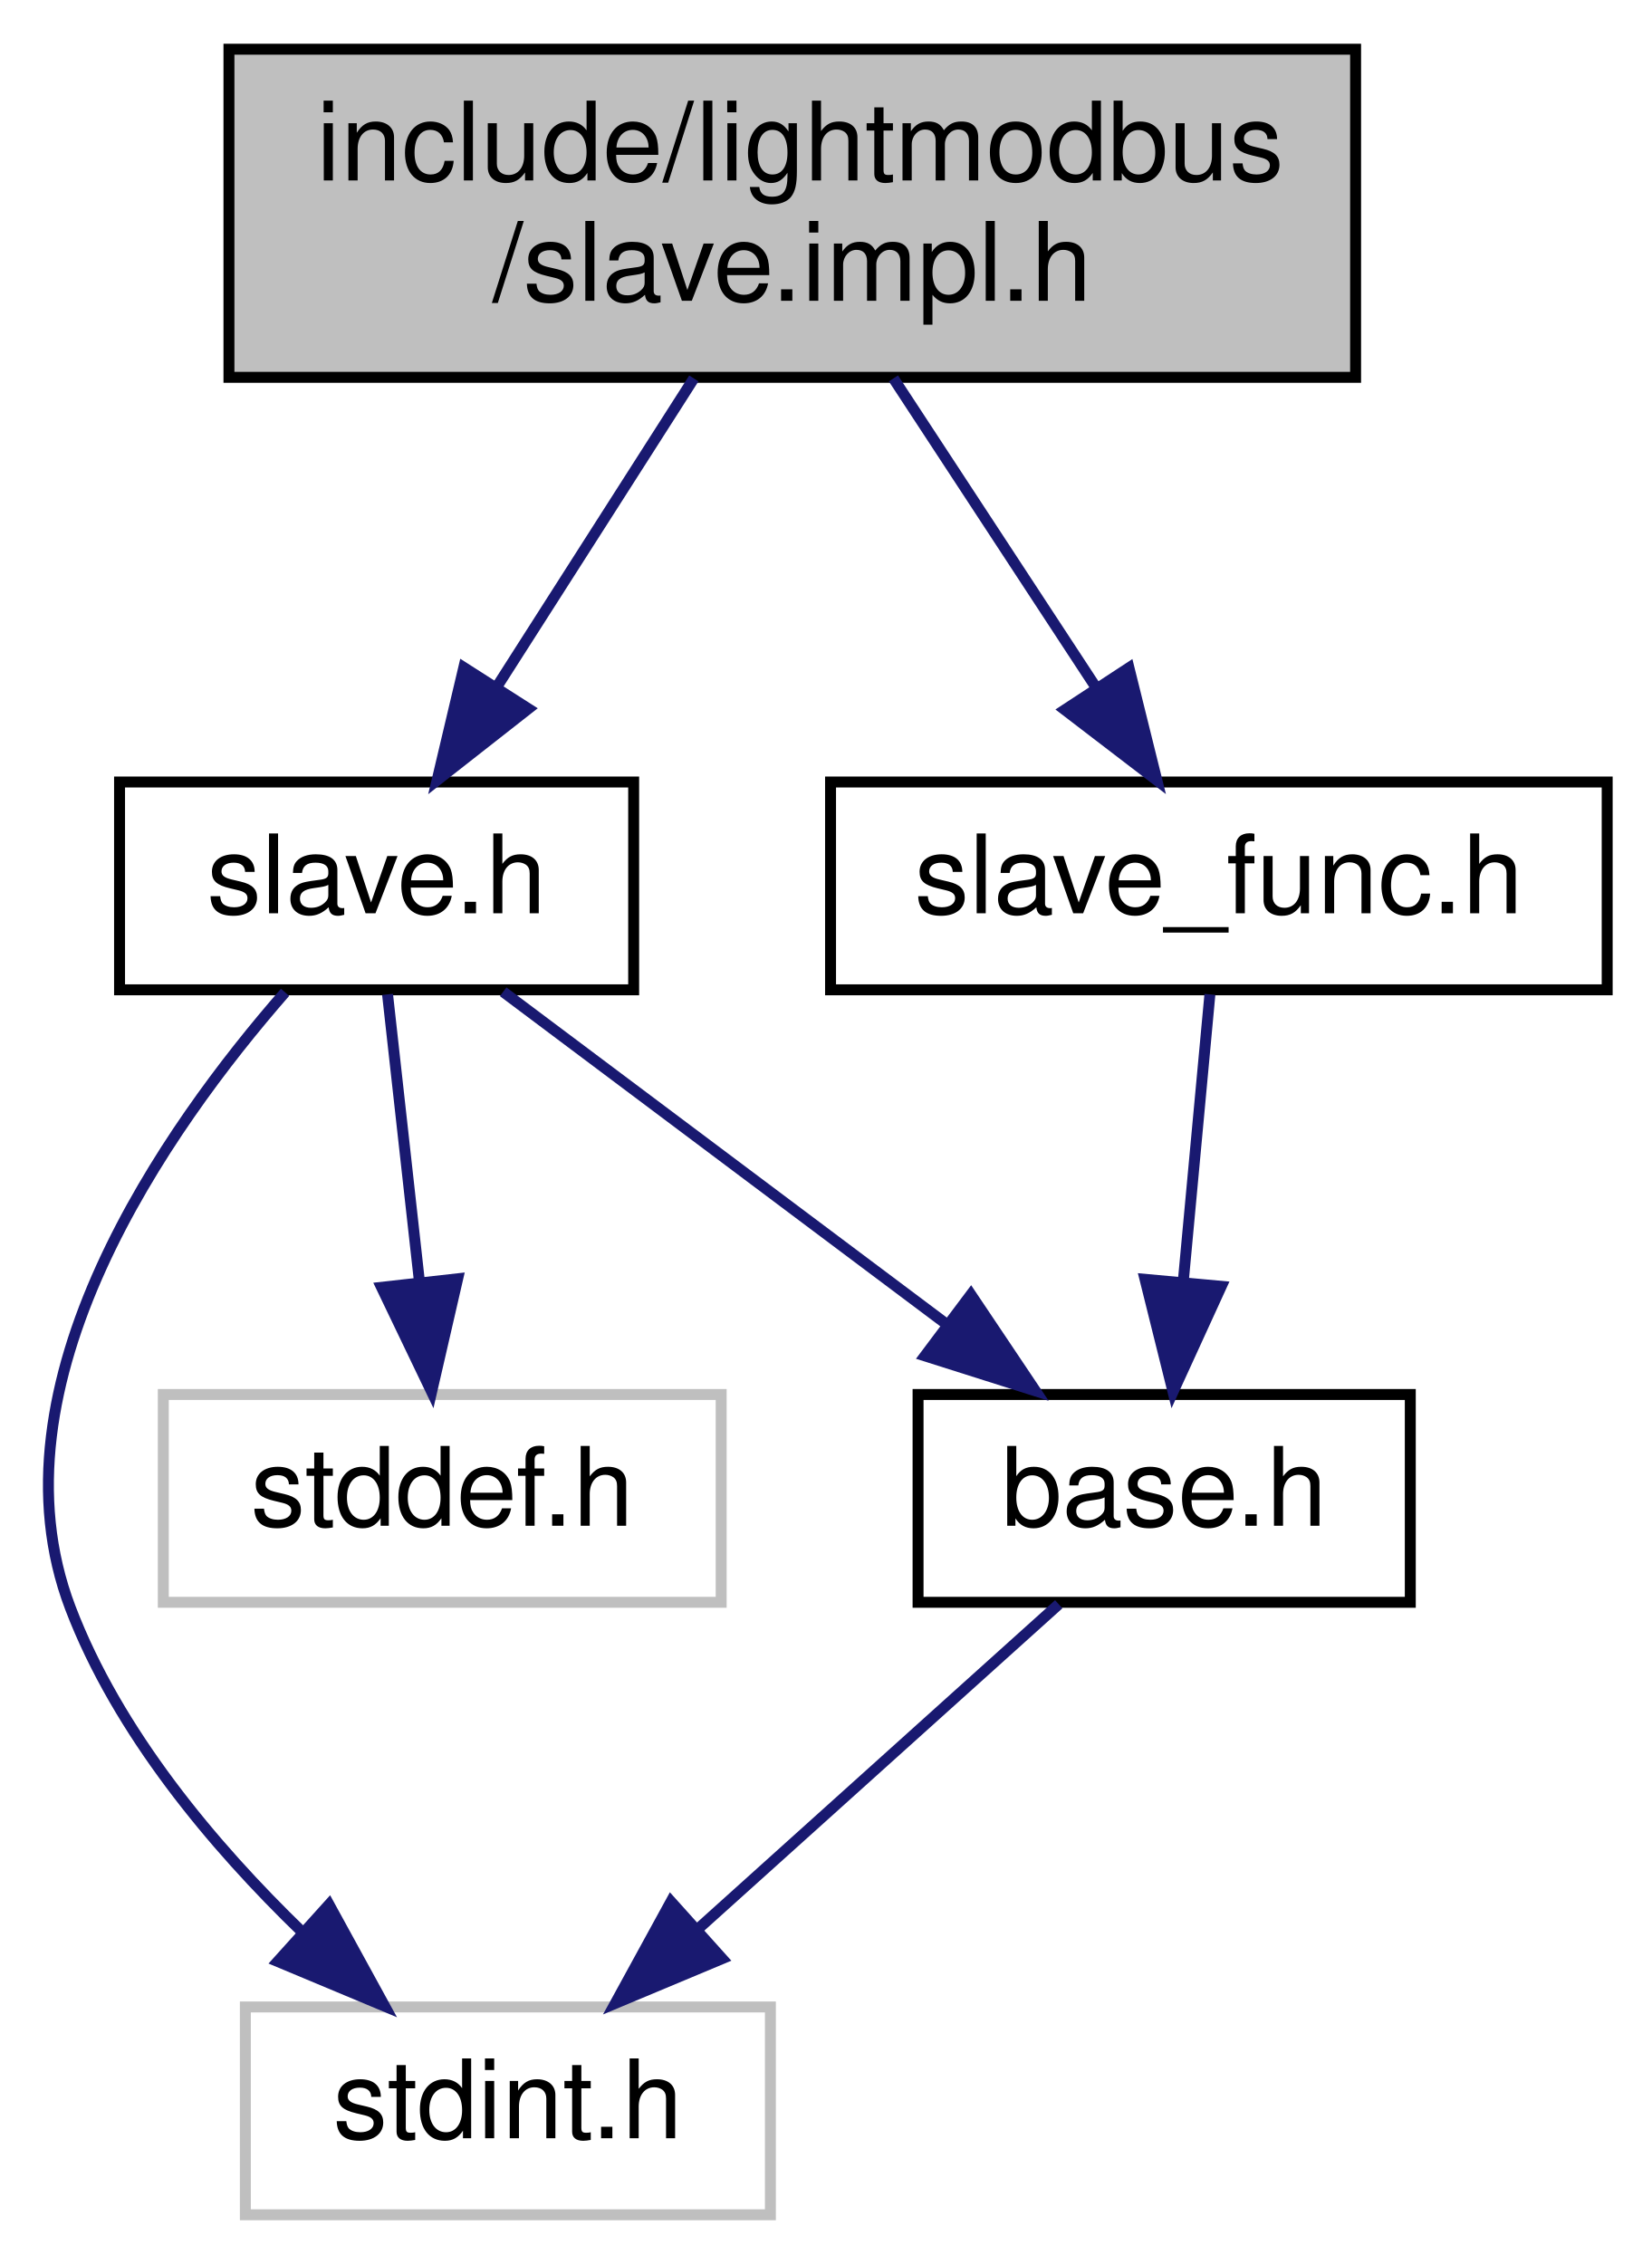
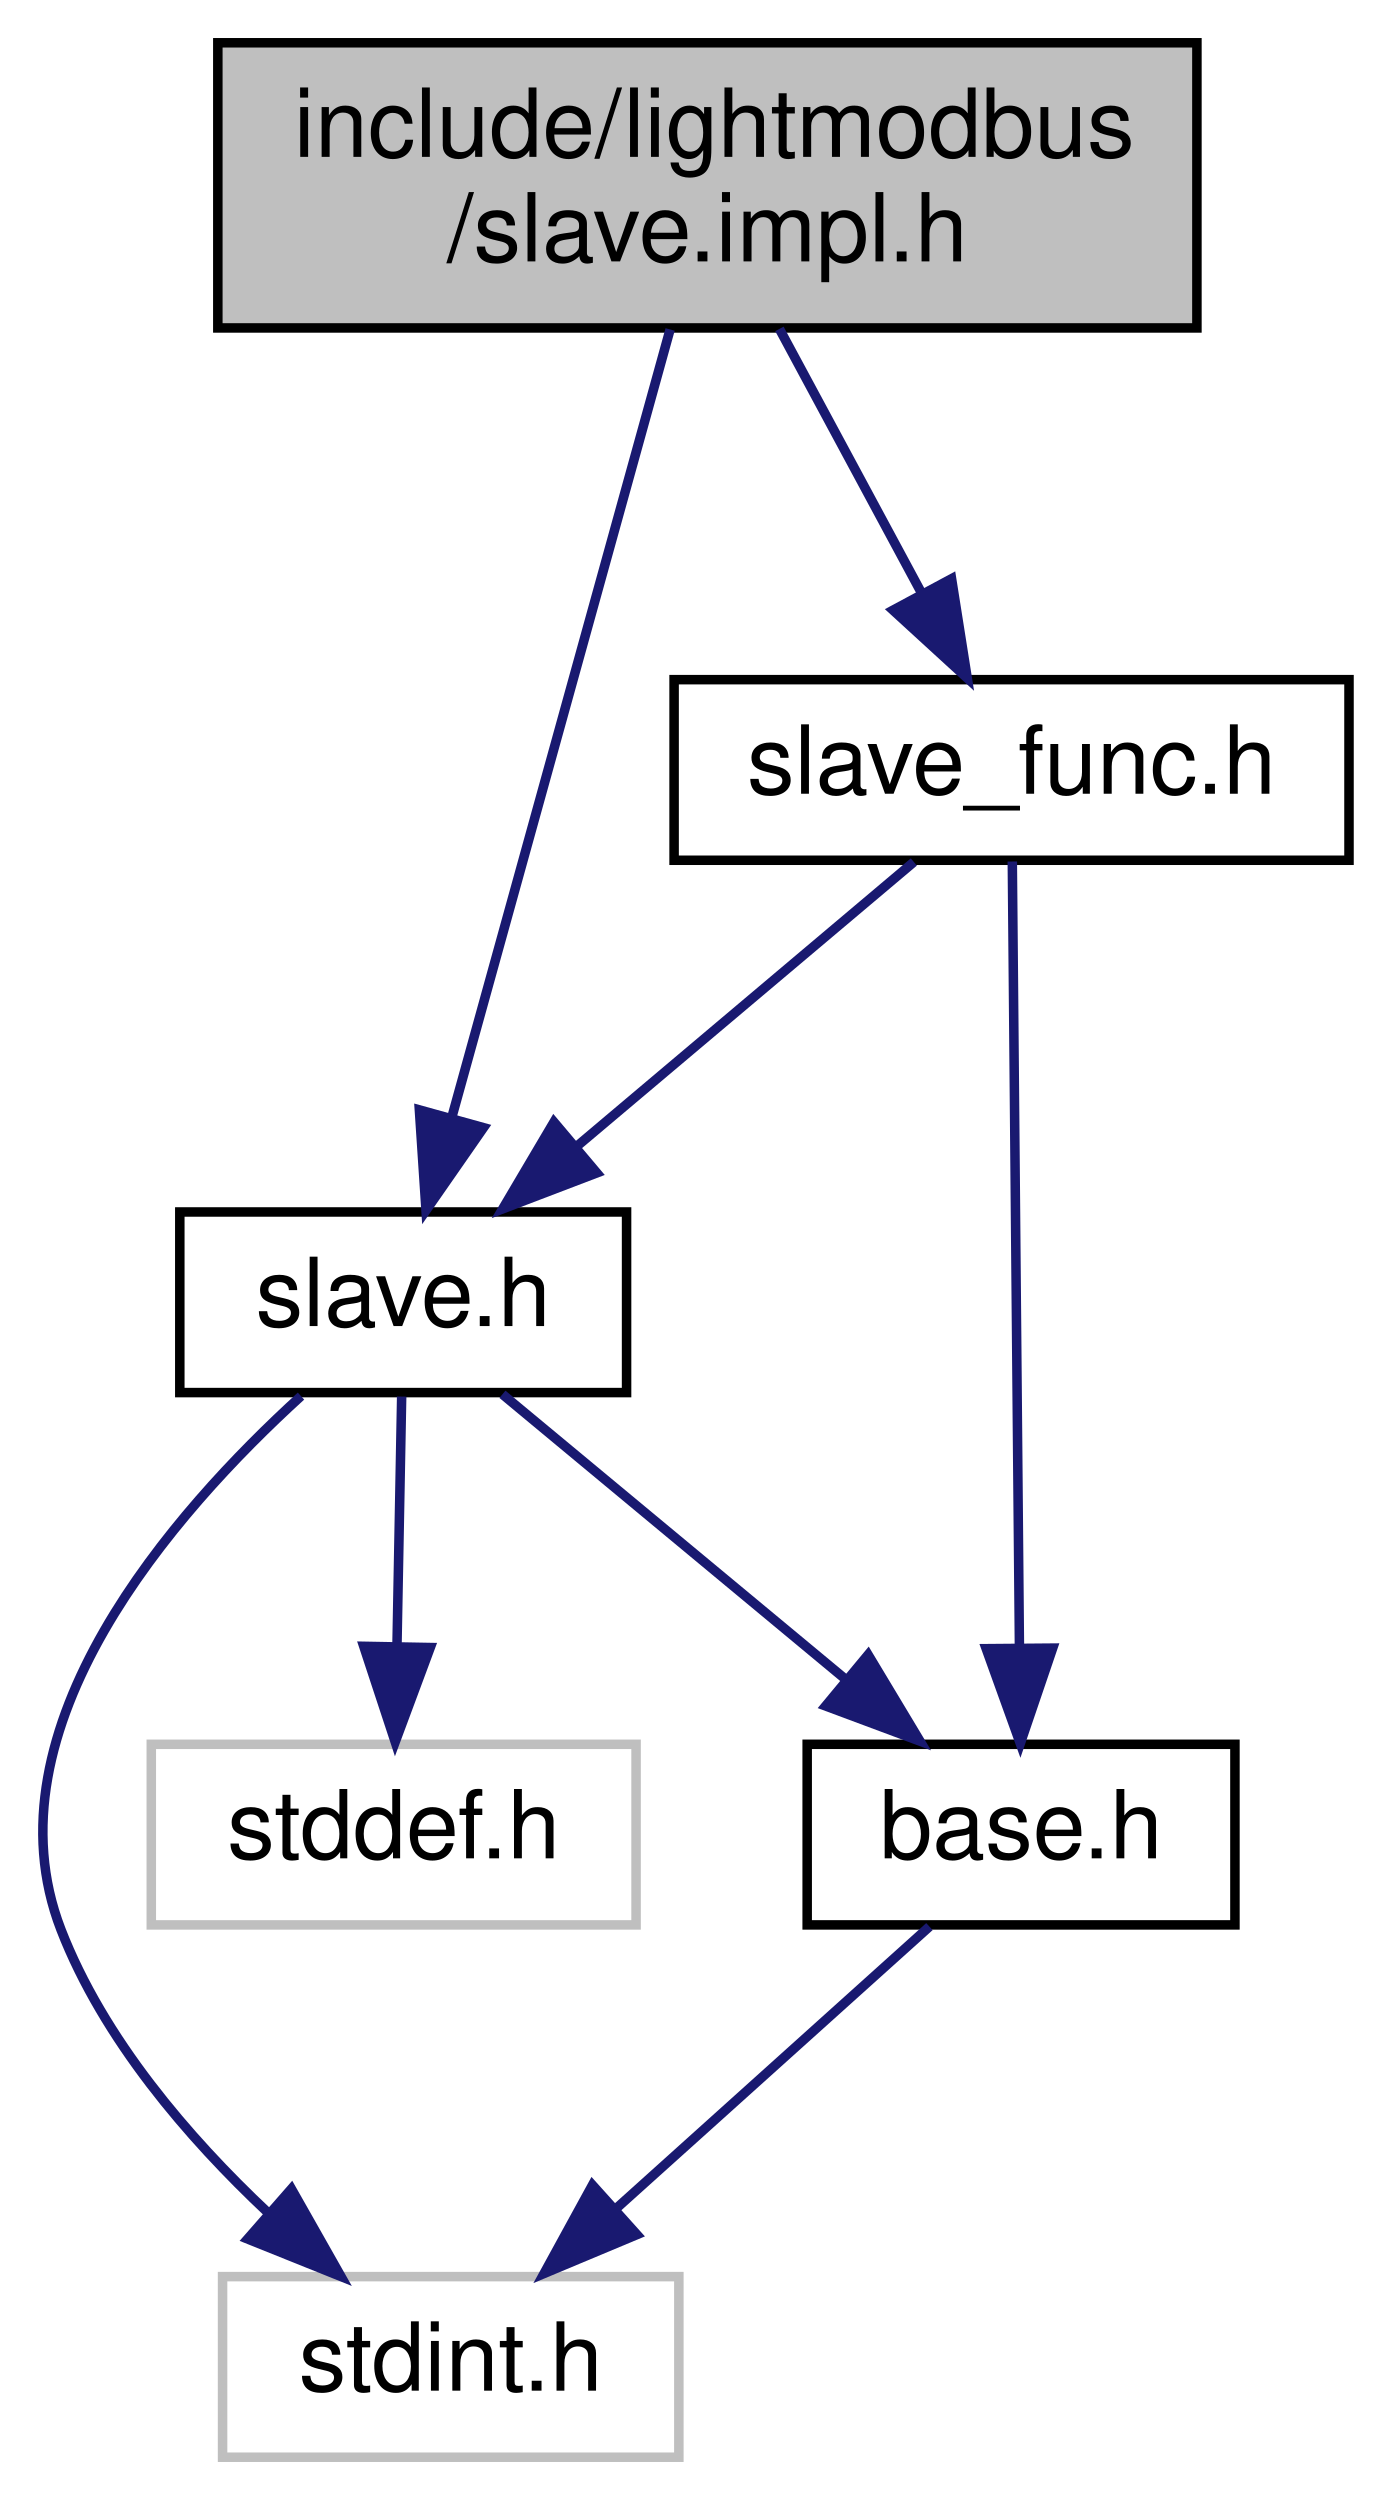
- <svg xmlns="http://www.w3.org/2000/svg" xmlns:xlink="http://www.w3.org/1999/xlink" width="151pt" height="207pt" viewBox="0.00 0.00 150.86 207.00">
-   <g id="graph0" class="graph" transform="scale(1 1) rotate(0) translate(4 203)">
+ <svg xmlns="http://www.w3.org/2000/svg" xmlns:xlink="http://www.w3.org/1999/xlink" width="146pt" height="263pt" viewBox="0.00 0.00 145.83 263.00">
+   <g id="graph0" class="graph" transform="scale(1 1) rotate(0) translate(4 259)">
    <g id="node1" class="node">
      <g id="a_node1">
        <a xlink:title=" ">
-           <polygon fill="#bfbfbf" stroke="black" points="16.86,-168.5 16.86,-198.5 119.86,-198.5 119.86,-168.5 16.86,-168.5" />
-           <text text-anchor="start" x="24.86" y="-186.5" font-family="Helvetica,sans-Serif" font-size="10.00">include/lightmodbus</text>
-           <text text-anchor="middle" x="68.36" y="-175.5" font-family="Helvetica,sans-Serif" font-size="10.00">/slave.impl.h</text>
+           <polygon fill="#bfbfbf" stroke="black" points="18.83,-224.5 18.83,-254.5 121.83,-254.5 121.83,-224.5 18.83,-224.5" />
+           <text text-anchor="start" x="26.83" y="-242.5" font-family="Helvetica,sans-Serif" font-size="10.00">include/lightmodbus</text>
+           <text text-anchor="middle" x="70.33" y="-231.5" font-family="Helvetica,sans-Serif" font-size="10.00">/slave.impl.h</text>
        </a>
      </g>
    </g>
    <g id="node2" class="node">
      <g id="a_node2">
        <a xlink:href="slave_8h.html" target="_top" xlink:title=" ">
-           <polygon fill="none" stroke="black" points="6.86,-112.5 6.86,-131.5 53.86,-131.5 53.86,-112.5 6.86,-112.5" />
-           <text text-anchor="middle" x="30.36" y="-119.5" font-family="Helvetica,sans-Serif" font-size="10.00">slave.h</text>
+           <polygon fill="none" stroke="black" points="14.83,-112.5 14.83,-131.5 61.83,-131.5 61.83,-112.5 14.83,-112.5" />
+           <text text-anchor="middle" x="38.33" y="-119.5" font-family="Helvetica,sans-Serif" font-size="10.00">slave.h</text>
        </a>
      </g>
    </g>
    <g id="edge1" class="edge">
-       <path fill="none" stroke="midnightblue" d="M59.36,-168.4C53.95,-159.93 47.03,-149.1 41.31,-140.14" />
-       <polygon fill="midnightblue" stroke="midnightblue" points="44.23,-138.2 35.89,-131.66 38.33,-141.97 44.23,-138.2" />
+       <path fill="none" stroke="midnightblue" d="M66.41,-224.34C60.64,-203.53 49.87,-164.66 43.48,-141.58" />
+       <polygon fill="midnightblue" stroke="midnightblue" points="46.78,-140.37 40.73,-131.67 40.03,-142.24 46.78,-140.37" />
    </g>
    <g id="node6" class="node">
      <g id="a_node6">
        <a xlink:href="slave__func_8h.html" target="_top" xlink:title=" ">
-           <polygon fill="none" stroke="black" points="71.86,-112.5 71.86,-131.5 142.86,-131.5 142.86,-112.5 71.86,-112.5" />
-           <text text-anchor="middle" x="107.36" y="-119.5" font-family="Helvetica,sans-Serif" font-size="10.00">slave_func.h</text>
+           <polygon fill="none" stroke="black" points="66.83,-168.5 66.83,-187.5 137.83,-187.5 137.83,-168.5 66.83,-168.5" />
+           <text text-anchor="middle" x="102.33" y="-175.5" font-family="Helvetica,sans-Serif" font-size="10.00">slave_func.h</text>
        </a>
      </g>
    </g>
    <g id="edge6" class="edge">
-       <path fill="none" stroke="midnightblue" d="M77.61,-168.4C83.16,-159.93 90.26,-149.1 96.13,-140.14" />
-       <polygon fill="midnightblue" stroke="midnightblue" points="99.14,-141.94 101.69,-131.66 93.28,-138.1 99.14,-141.94" />
+       <path fill="none" stroke="midnightblue" d="M77.91,-224.4C82.37,-216.11 88.05,-205.55 92.81,-196.71" />
+       <polygon fill="midnightblue" stroke="midnightblue" points="96.02,-198.12 97.67,-187.66 89.86,-194.81 96.02,-198.12" />
    </g>
    <g id="node3" class="node">
      <g id="a_node3">
        <a xlink:title=" ">
-           <polygon fill="none" stroke="#bfbfbf" points="18.36,-0.5 18.36,-19.5 66.36,-19.5 66.36,-0.5 18.36,-0.5" />
-           <text text-anchor="middle" x="42.36" y="-7.5" font-family="Helvetica,sans-Serif" font-size="10.00">stdint.h</text>
+           <polygon fill="none" stroke="#bfbfbf" points="19.33,-0.5 19.33,-19.5 67.33,-19.5 67.33,-0.5 19.33,-0.5" />
+           <text text-anchor="middle" x="43.33" y="-7.5" font-family="Helvetica,sans-Serif" font-size="10.00">stdint.h</text>
        </a>
      </g>
    </g>
    <g id="edge2" class="edge">
-       <path fill="none" stroke="midnightblue" d="M21.99,-112.27C11.17,-99.88 -5.41,-76.44 2.36,-56 6.7,-44.6 15.4,-34.24 23.57,-26.34" />
-       <polygon fill="midnightblue" stroke="midnightblue" points="26.01,-28.86 31.1,-19.57 21.32,-23.66 26.01,-28.86" />
+       <path fill="none" stroke="midnightblue" d="M27.58,-112.13C14.22,-99.96 -5.87,-77.17 2.33,-56 6.79,-44.5 15.7,-34.13 24.08,-26.25" />
+       <polygon fill="midnightblue" stroke="midnightblue" points="26.57,-28.73 31.79,-19.51 21.96,-23.46 26.57,-28.73" />
    </g>
    <g id="node4" class="node">
      <g id="a_node4">
        <a xlink:title=" ">
-           <polygon fill="none" stroke="#bfbfbf" points="10.86,-56.5 10.86,-75.5 61.86,-75.5 61.86,-56.5 10.86,-56.5" />
-           <text text-anchor="middle" x="36.36" y="-63.5" font-family="Helvetica,sans-Serif" font-size="10.00">stddef.h</text>
+           <polygon fill="none" stroke="#bfbfbf" points="11.83,-56.5 11.83,-75.5 62.83,-75.5 62.83,-56.5 11.83,-56.5" />
+           <text text-anchor="middle" x="37.33" y="-63.5" font-family="Helvetica,sans-Serif" font-size="10.00">stddef.h</text>
        </a>
      </g>
    </g>
    <g id="edge3" class="edge">
-       <path fill="none" stroke="midnightblue" d="M31.36,-112.08C32.15,-104.93 33.29,-94.64 34.29,-85.69" />
-       <polygon fill="midnightblue" stroke="midnightblue" points="37.77,-86.08 35.39,-75.75 30.81,-85.3 37.77,-86.08" />
+       <path fill="none" stroke="midnightblue" d="M38.17,-112.08C38.04,-105.01 37.85,-94.86 37.68,-85.99" />
+       <polygon fill="midnightblue" stroke="midnightblue" points="41.18,-85.68 37.49,-75.75 34.18,-85.81 41.18,-85.68" />
    </g>
    <g id="node5" class="node">
      <g id="a_node5">
        <a xlink:href="base_8h.html" target="_top" xlink:title=" ">
-           <polygon fill="none" stroke="black" points="79.86,-56.5 79.86,-75.5 124.86,-75.5 124.86,-56.5 79.86,-56.5" />
-           <text text-anchor="middle" x="102.36" y="-63.5" font-family="Helvetica,sans-Serif" font-size="10.00">base.h</text>
+           <polygon fill="none" stroke="black" points="80.83,-56.5 80.83,-75.5 125.83,-75.5 125.83,-56.5 80.83,-56.5" />
+           <text text-anchor="middle" x="103.33" y="-63.5" font-family="Helvetica,sans-Serif" font-size="10.00">base.h</text>
        </a>
      </g>
    </g>
    <g id="edge4" class="edge">
-       <path fill="none" stroke="midnightblue" d="M41.93,-112.32C52.78,-104.18 69.25,-91.84 82.25,-82.09" />
-       <polygon fill="midnightblue" stroke="midnightblue" points="84.69,-84.63 90.59,-75.83 80.49,-79.03 84.69,-84.63" />
+       <path fill="none" stroke="midnightblue" d="M48.77,-112.32C58.48,-104.26 73.15,-92.08 84.83,-82.37" />
+       <polygon fill="midnightblue" stroke="midnightblue" points="87.24,-84.92 92.7,-75.83 82.77,-79.53 87.24,-84.92" />
    </g>
    <g id="edge5" class="edge">
-       <path fill="none" stroke="midnightblue" d="M92.72,-56.32C83.86,-48.34 70.49,-36.31 59.76,-26.65" />
-       <polygon fill="midnightblue" stroke="midnightblue" points="61.95,-23.92 52.18,-19.83 57.27,-29.13 61.95,-23.92" />
+       <path fill="none" stroke="midnightblue" d="M93.69,-56.32C84.82,-48.34 71.46,-36.31 60.72,-26.65" />
+       <polygon fill="midnightblue" stroke="midnightblue" points="62.92,-23.92 53.15,-19.83 58.24,-29.13 62.92,-23.92" />
+     </g>
+     <g id="edge8" class="edge">
+       <path fill="none" stroke="midnightblue" d="M92.05,-168.32C82.49,-160.26 68.05,-148.08 56.55,-138.37" />
+       <polygon fill="midnightblue" stroke="midnightblue" points="58.7,-135.61 48.8,-131.83 54.19,-140.96 58.7,-135.61" />
    </g>
    <g id="edge7" class="edge">
-       <path fill="none" stroke="midnightblue" d="M106.54,-112.08C105.88,-105.01 104.94,-94.86 104.12,-85.99" />
-       <polygon fill="midnightblue" stroke="midnightblue" points="107.58,-85.39 103.17,-75.75 100.61,-86.03 107.58,-85.39" />
+       <path fill="none" stroke="midnightblue" d="M102.41,-168.37C102.57,-150.62 102.94,-109.67 103.16,-85.6" />
+       <polygon fill="midnightblue" stroke="midnightblue" points="106.66,-85.62 103.25,-75.59 99.66,-85.56 106.66,-85.62" />
    </g>
  </g>
</svg>
